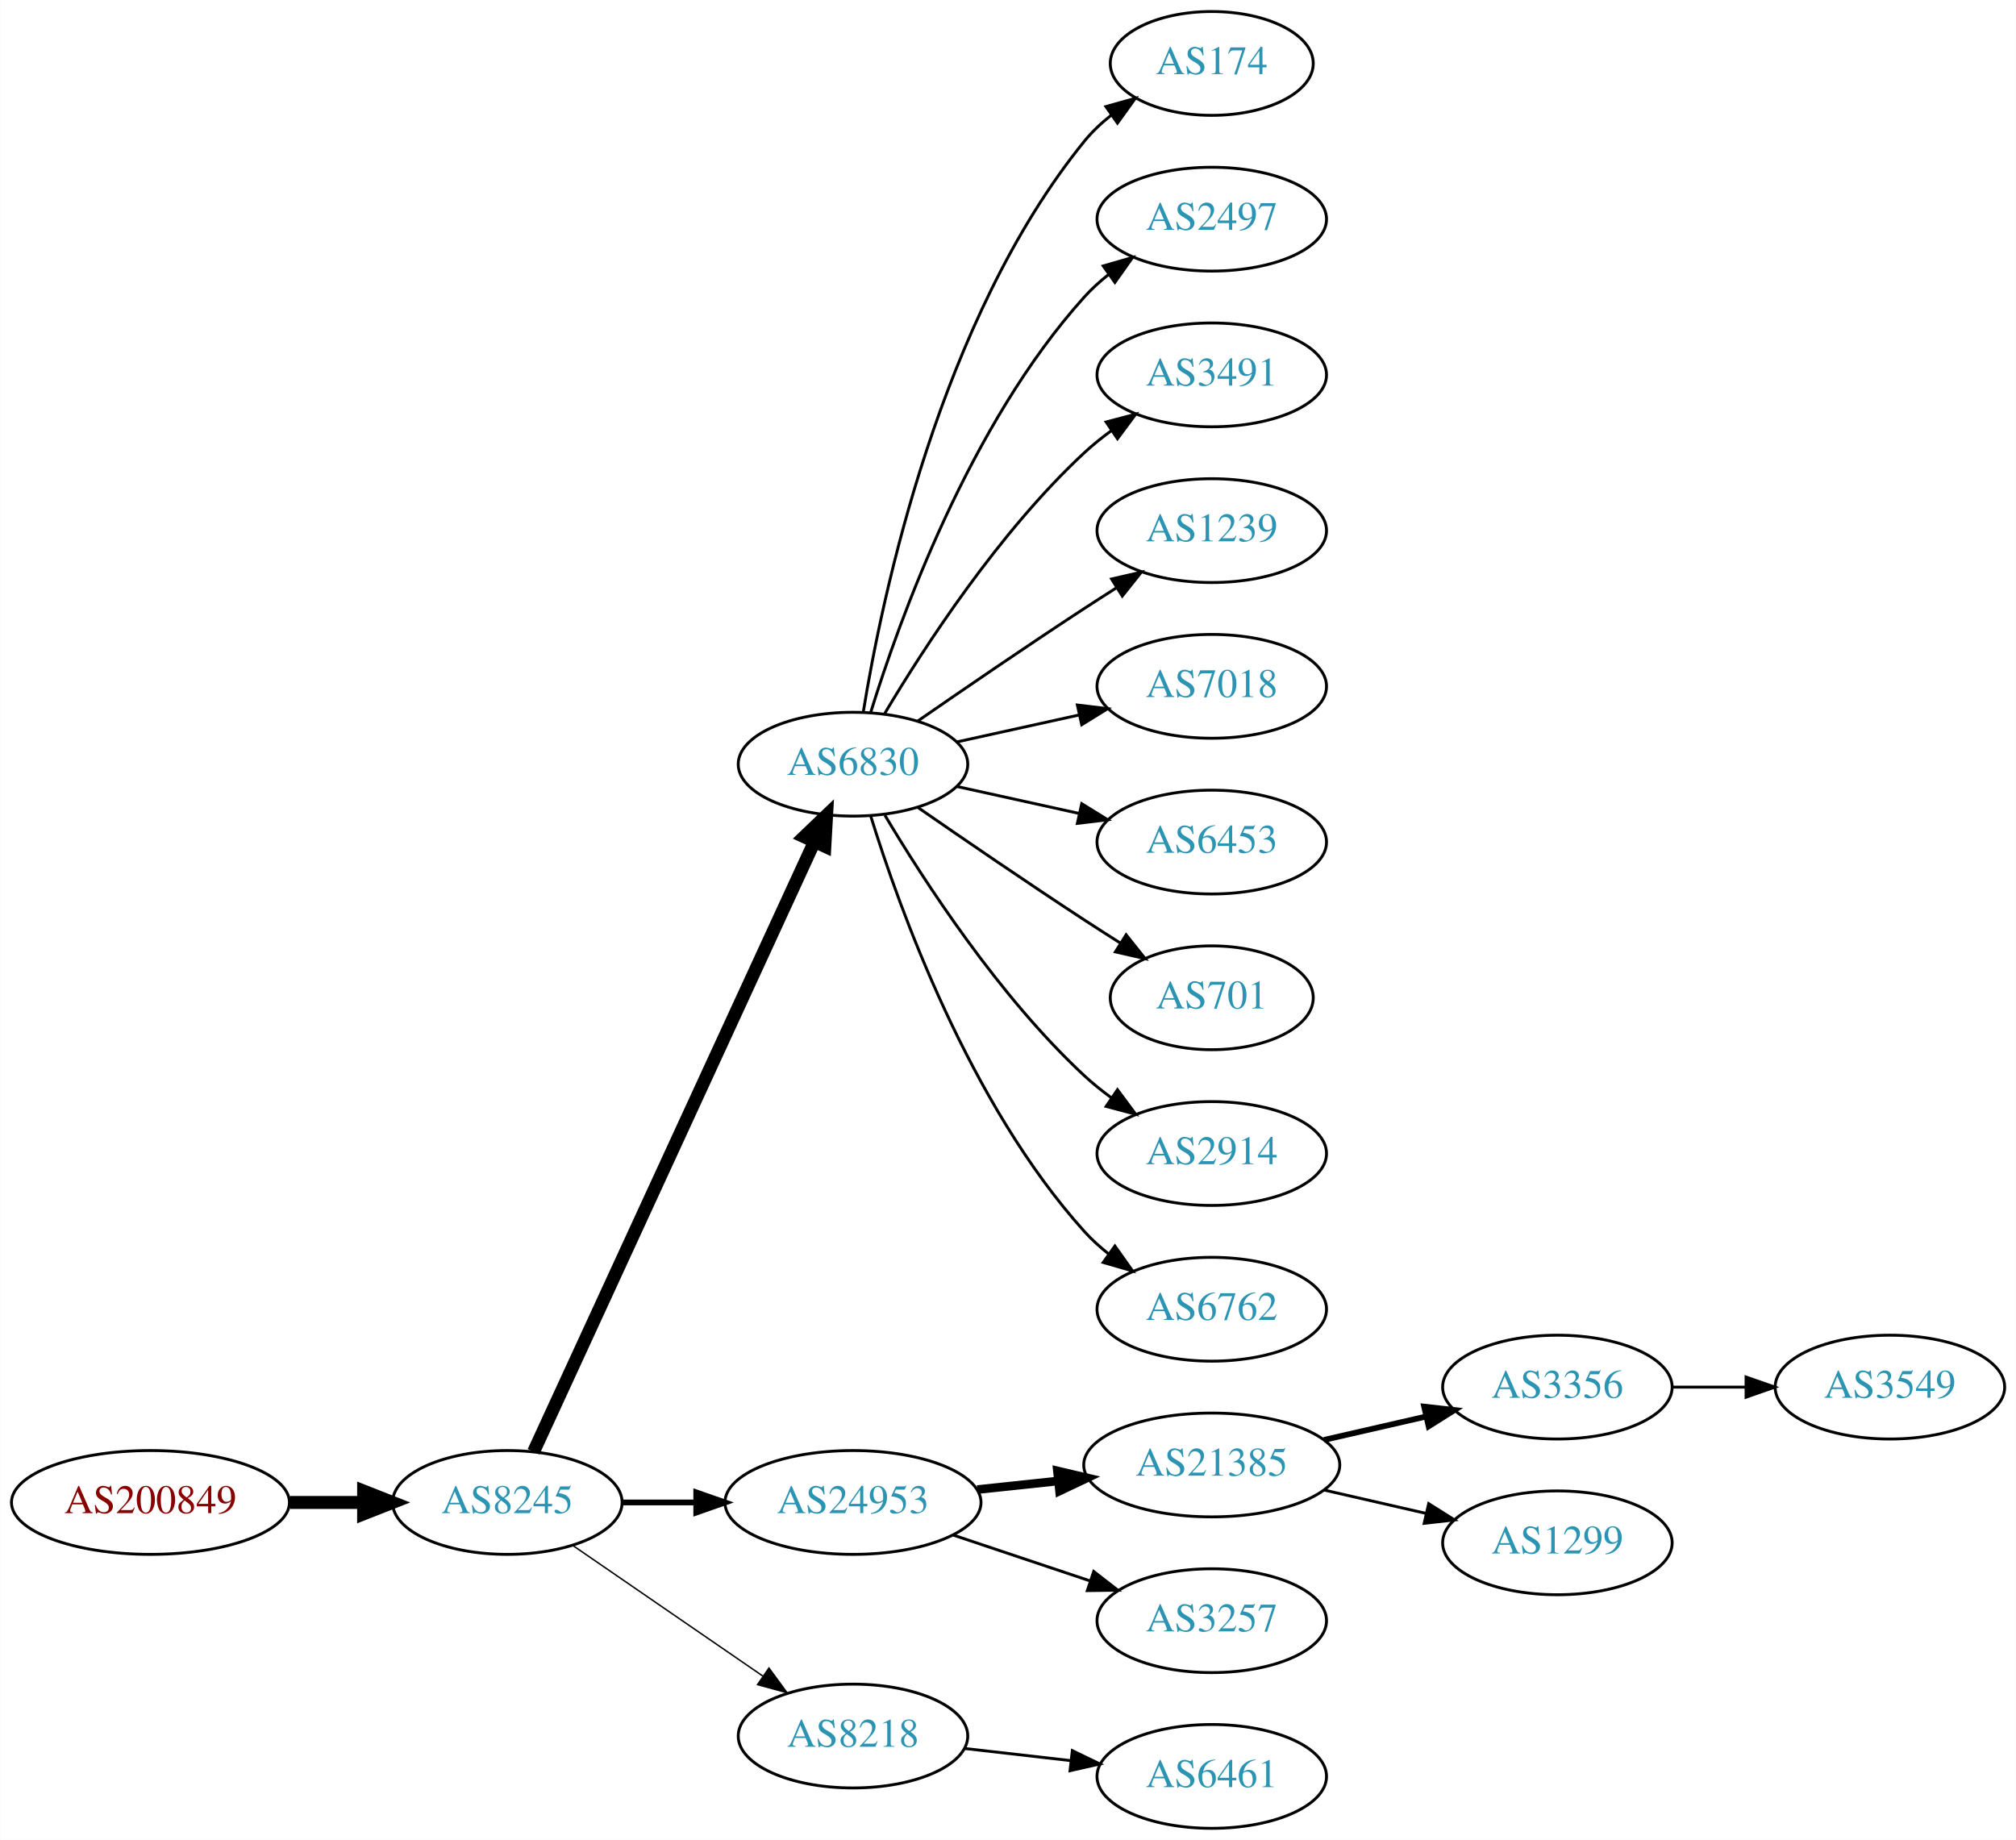
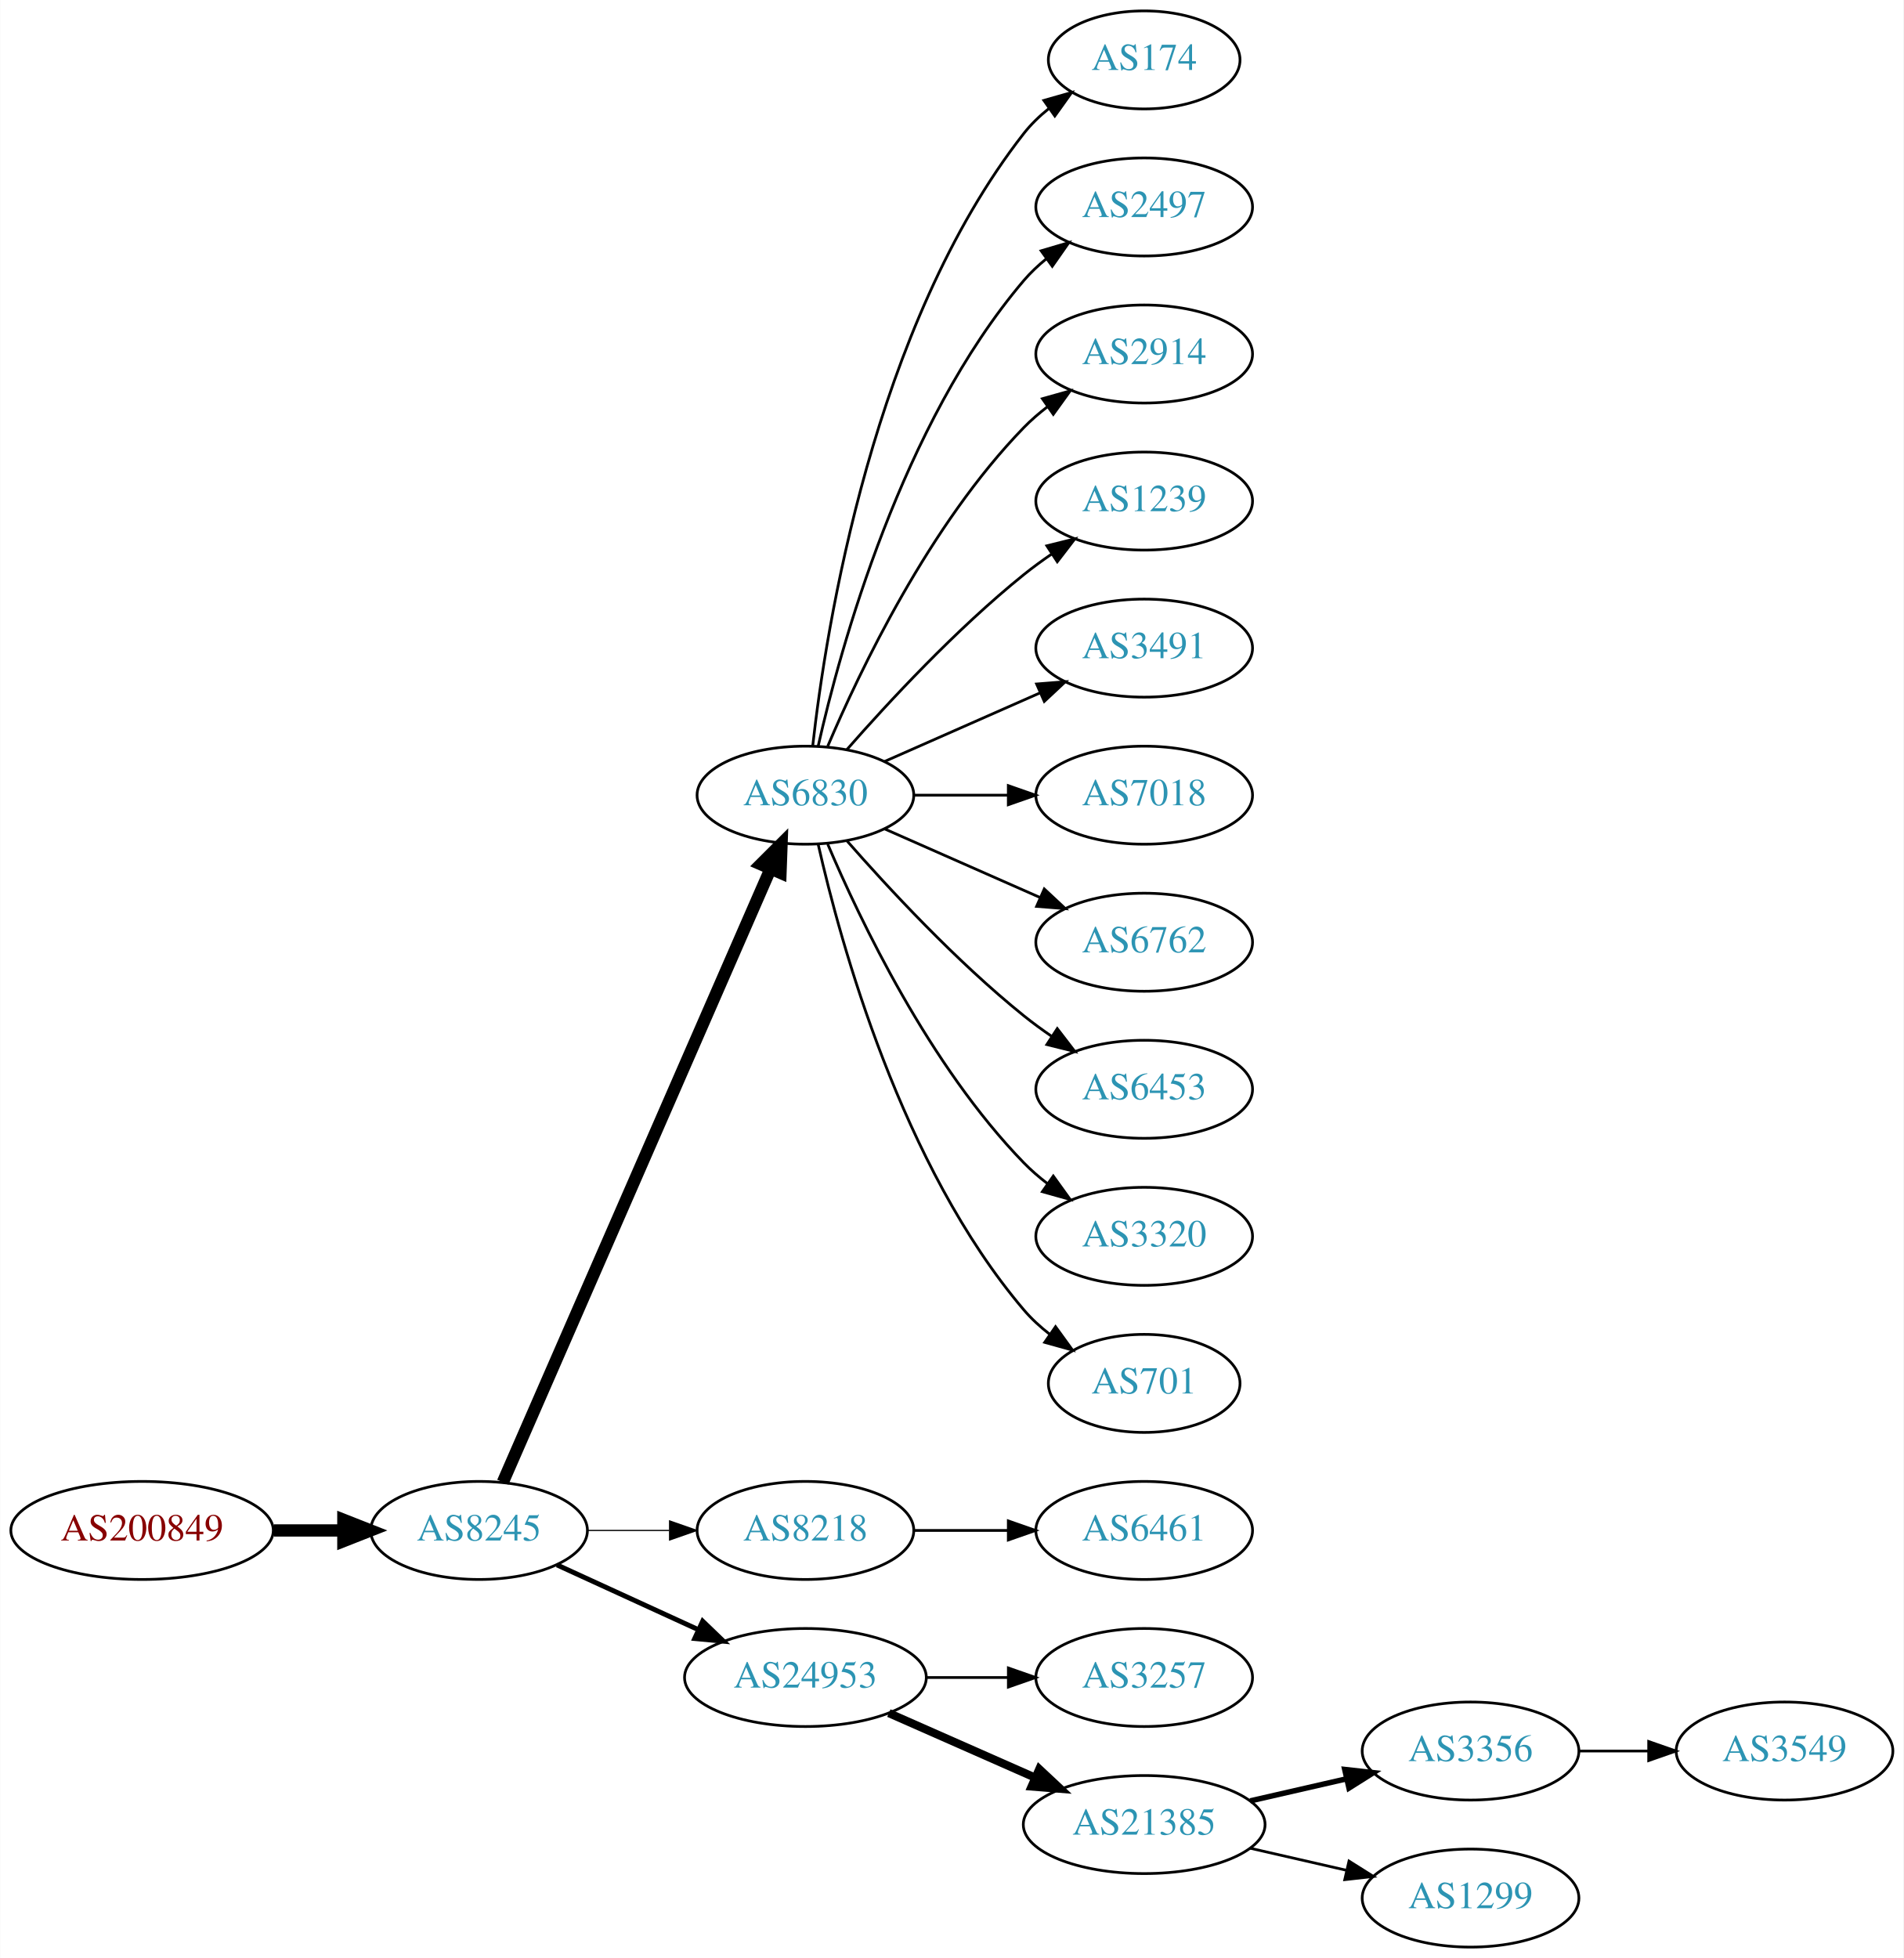
- <svg xmlns="http://www.w3.org/2000/svg" xmlns:xlink="http://www.w3.org/1999/xlink" width="699pt" height="638pt" viewBox="0.00 0.00 698.85 638.00">
-   <g id="graph0" class="graph" transform="scale(1 1) rotate(0) translate(4 634)">
-     <polygon fill="white" stroke="none" points="-4,4 -4,-634 694.855,-634 694.855,4 -4,4" />
+ <svg xmlns="http://www.w3.org/2000/svg" xmlns:xlink="http://www.w3.org/1999/xlink" width="699pt" height="719pt" viewBox="0.00 0.00 698.85 719.00">
+   <g id="graph0" class="graph" transform="scale(1 1) rotate(0) translate(4 715)">
+     <polygon fill="white" stroke="none" points="-4,4 -4,-715 694.855,-715 694.855,4 -4,4" />
    <g id="node1" class="node">
      <g id="a_node1">
        <a xlink:href="/asn/200849" xlink:title="AS200849 ~ fassma_net-AS [AT]">
-           <ellipse fill="#ffffff" stroke="black" cx="48.096" cy="-113" rx="48.192" ry="18" />
-           <text text-anchor="middle" x="48.096" y="-109.3" font-family="Times,serif" font-size="14.00" fill="#880000">AS200849</text>
+           <ellipse fill="#ffffff" stroke="black" cx="48.096" cy="-153" rx="48.192" ry="18" />
+           <text text-anchor="middle" x="48.096" y="-149.3" font-family="Times,serif" font-size="14.00" fill="#880000">AS200849</text>
        </a>
      </g>
    </g>
    <g id="node2" class="node">
      <g id="a_node2">
        <a xlink:href="/asn/8245" xlink:title="AS8245 ~ Video-Broadcast GmbH [AT]">
-           <ellipse fill="#ffffff" stroke="black" cx="171.838" cy="-113" rx="39.794" ry="18" />
-           <text text-anchor="middle" x="171.838" y="-109.3" font-family="Times,serif" font-size="14.00" fill="#2c94b3">AS8245</text>
+           <ellipse fill="#ffffff" stroke="black" cx="171.838" cy="-153" rx="39.794" ry="18" />
+           <text text-anchor="middle" x="171.838" y="-149.3" font-family="Times,serif" font-size="14.00" fill="#2c94b3">AS8245</text>
        </a>
      </g>
    </g>
    <g id="edge1" class="edge">
-       <path fill="none" stroke="black" stroke-width="4.5" d="M96.513,-113C104.867,-113 113.577,-113 121.969,-113" />
-       <polygon fill="black" stroke="black" stroke-width="4.5" points="122.004,-116.938 132.004,-113 122.004,-109.063 122.004,-116.938" />
+       <path fill="none" stroke="black" stroke-width="4.5" d="M96.513,-153C104.867,-153 113.577,-153 121.969,-153" />
+       <polygon fill="black" stroke="black" stroke-width="4.5" points="122.004,-156.938 132.004,-153 122.004,-149.063 122.004,-156.938" />
    </g>
    <g id="node3" class="node">
      <g id="a_node3">
-         <a xlink:href="/asn/6830" xlink:title="AS6830 ~ LGI-UPC [AT]">
-           <ellipse fill="#ffffff" stroke="black" cx="291.681" cy="-369" rx="39.794" ry="18" />
-           <text text-anchor="middle" x="291.681" y="-365.3" font-family="Times,serif" font-size="14.00" fill="#2c94b3">AS6830</text>
+         <a xlink:href="/asn/6830" xlink:title="AS6830 ~ LibertyGlobal [AT]">
+           <ellipse fill="#ffffff" stroke="black" cx="291.681" cy="-423" rx="39.794" ry="18" />
+           <text text-anchor="middle" x="291.681" y="-419.3" font-family="Times,serif" font-size="14.00" fill="#2c94b3">AS6830</text>
        </a>
      </g>
    </g>
    <g id="edge2" class="edge">
-       <path fill="none" stroke="black" stroke-width="4.5" d="M180.938,-130.596C201.162,-174.531 253.987,-289.287 278.213,-341.915" />
-       <polygon fill="black" stroke="black" stroke-width="4.5" points="274.766,-343.844 282.524,-351.281 281.919,-340.551 274.766,-343.844" />
+       <path fill="none" stroke="black" stroke-width="4.5" d="M180.57,-170.715C200.671,-216.771 254.679,-340.514 278.782,-395.739" />
+       <polygon fill="black" stroke="black" stroke-width="4.5" points="275.311,-397.629 282.92,-405.219 282.529,-394.479 275.311,-397.629" />
    </g>
    <g id="node4" class="node">
      <g id="a_node4">
-         <a xlink:href="/asn/24953" xlink:title="AS24953 ~ AS MACRO: AS-24953 (customers) [AT]">
-           <ellipse fill="#ffffff" stroke="black" cx="291.681" cy="-113" rx="44.393" ry="18" />
-           <text text-anchor="middle" x="291.681" y="-109.3" font-family="Times,serif" font-size="14.00" fill="#2c94b3">AS24953</text>
+         <a xlink:href="/asn/8218" xlink:title="AS8218 ~ legacy Neotelecoms [FR]">
+           <ellipse fill="#ffffff" stroke="black" cx="291.681" cy="-153" rx="39.794" ry="18" />
+           <text text-anchor="middle" x="291.681" y="-149.3" font-family="Times,serif" font-size="14.00" fill="#2c94b3">AS8218</text>
        </a>
      </g>
    </g>
    <g id="edge3" class="edge">
-       <path fill="none" stroke="black" stroke-width="2" d="M211.751,-113C219.853,-113 228.528,-113 237.055,-113" />
-       <polygon fill="black" stroke="black" stroke-width="2" points="237.332,-116.5 247.332,-113 237.332,-109.5 237.332,-116.5" />
+       <path fill="none" stroke="black" stroke-width="0.45" d="M211.751,-153C221.304,-153 231.654,-153 241.616,-153" />
+       <polygon fill="black" stroke="black" stroke-width="0.45" points="241.809,-156.5 251.809,-153 241.809,-149.5 241.809,-156.5" />
    </g>
    <g id="node5" class="node">
      <g id="a_node5">
-         <a xlink:href="/asn/8218" xlink:title="AS8218 ~ legacy Neotelecoms [FR]">
-           <ellipse fill="#ffffff" stroke="black" cx="291.681" cy="-32" rx="39.794" ry="18" />
-           <text text-anchor="middle" x="291.681" y="-28.3" font-family="Times,serif" font-size="14.00" fill="#2c94b3">AS8218</text>
+         <a xlink:href="/asn/24953" xlink:title="AS24953 ~ AS MACRO: AS-24953 (customers) [AT]">
+           <ellipse fill="#ffffff" stroke="black" cx="291.681" cy="-99" rx="44.393" ry="18" />
+           <text text-anchor="middle" x="291.681" y="-95.3" font-family="Times,serif" font-size="14.00" fill="#2c94b3">AS24953</text>
        </a>
      </g>
    </g>
    <g id="edge4" class="edge">
-       <path fill="none" stroke="black" stroke-width="0.5" d="M194.452,-98.143C212.941,-85.435 239.754,-67.004 260.384,-52.825" />
-       <polygon fill="black" stroke="black" stroke-width="0.5" points="262.546,-55.586 268.804,-47.037 258.581,-49.817 262.546,-55.586" />
+       <path fill="none" stroke="black" stroke-width="1.8" d="M200.467,-140.339C215.965,-133.238 235.531,-124.272 252.478,-116.506" />
+       <polygon fill="black" stroke="black" stroke-width="1.8" points="253.948,-119.683 261.58,-112.335 251.031,-113.319 253.948,-119.683" />
    </g>
    <g id="node6" class="node">
      <g id="a_node6">
        <a xlink:href="/asn/174" xlink:title="AS174 ~ Cogent Communications [US]">
-           <ellipse fill="#ffffff" stroke="black" cx="416.073" cy="-612" rx="35.194" ry="18" />
-           <text text-anchor="middle" x="416.073" y="-608.3" font-family="Times,serif" font-size="14.00" fill="#2c94b3">AS174</text>
+           <ellipse fill="#ffffff" stroke="black" cx="416.073" cy="-693" rx="35.194" ry="18" />
+           <text text-anchor="middle" x="416.073" y="-689.3" font-family="Times,serif" font-size="14.00" fill="#2c94b3">AS174</text>
        </a>
      </g>
    </g>
    <g id="edge5" class="edge">
-       <path fill="none" stroke="black" d="M295.261,-387.178C301.716,-426.997 321.788,-523.286 371.877,-585 374.573,-588.322 377.792,-591.352 381.241,-594.083" />
-       <polygon fill="black" stroke="black" points="379.366,-597.043 389.567,-599.906 383.378,-591.307 379.366,-597.043" />
+       <path fill="none" stroke="black" d="M294.36,-441.129C299.19,-484.368 316.531,-595.216 371.877,-666 374.512,-669.37 377.693,-672.431 381.121,-675.179" />
+       <polygon fill="black" stroke="black" points="379.231,-678.128 389.424,-681.02 383.259,-672.403 379.231,-678.128" />
    </g>
    <g id="node7" class="node">
      <g id="a_node7">
        <a xlink:href="/asn/2497" xlink:title="AS2497 ~ Internet Initiative Japan Inc. [JP]">
-           <ellipse fill="#ffffff" stroke="black" cx="416.073" cy="-558" rx="39.794" ry="18" />
-           <text text-anchor="middle" x="416.073" y="-554.3" font-family="Times,serif" font-size="14.00" fill="#2c94b3">AS2497</text>
+           <ellipse fill="#ffffff" stroke="black" cx="416.073" cy="-639" rx="39.794" ry="18" />
+           <text text-anchor="middle" x="416.073" y="-635.3" font-family="Times,serif" font-size="14.00" fill="#2c94b3">AS2497</text>
        </a>
      </g>
    </g>
    <g id="edge6" class="edge">
-       <path fill="none" stroke="black" d="M297.818,-386.94C307.721,-418.979 332.059,-486.812 371.877,-531 374.393,-533.792 377.264,-536.401 380.303,-538.812" />
-       <polygon fill="black" stroke="black" points="378.432,-541.776 388.611,-544.715 382.487,-536.07 378.432,-541.776" />
+       <path fill="none" stroke="black" d="M296.374,-441.075C304.514,-477.148 326.947,-559.14 371.877,-612 374.311,-614.864 377.127,-617.521 380.132,-619.961" />
+       <polygon fill="black" stroke="black" points="378.231,-622.905 388.392,-625.906 382.321,-617.224 378.231,-622.905" />
    </g>
    <g id="node8" class="node">
      <g id="a_node8">
-         <a xlink:href="/asn/3491" xlink:title="AS3491 ~ PCCW Global, Inc. [US]">
-           <ellipse fill="#ffffff" stroke="black" cx="416.073" cy="-504" rx="39.794" ry="18" />
-           <text text-anchor="middle" x="416.073" y="-500.3" font-family="Times,serif" font-size="14.00" fill="#2c94b3">AS3491</text>
+         <a xlink:href="/asn/2914" xlink:title="AS2914 ~ NTT America, Inc. [US]">
+           <ellipse fill="#ffffff" stroke="black" cx="416.073" cy="-585" rx="39.794" ry="18" />
+           <text text-anchor="middle" x="416.073" y="-581.3" font-family="Times,serif" font-size="14.00" fill="#2c94b3">AS2914</text>
        </a>
      </g>
    </g>
    <g id="edge7" class="edge">
-       <path fill="none" stroke="black" d="M302.726,-386.671C316.297,-409.472 342.23,-449.472 371.877,-477 374.783,-479.699 377.996,-482.28 381.32,-484.703" />
-       <polygon fill="black" stroke="black" points="379.455,-487.667 389.698,-490.375 383.38,-481.87 379.455,-487.667" />
+       <path fill="none" stroke="black" d="M299.871,-440.975C311.638,-468.682 337.212,-522.348 371.877,-558 374.497,-560.695 377.437,-563.239 380.52,-565.608" />
+       <polygon fill="black" stroke="black" points="378.687,-568.597 388.889,-571.455 382.696,-562.859 378.687,-568.597" />
    </g>
    <g id="node9" class="node">
      <g id="a_node9">
        <a xlink:href="/asn/1239" xlink:title="AS1239 ~ Sprint [US]">
-           <ellipse fill="#ffffff" stroke="black" cx="416.073" cy="-450" rx="39.794" ry="18" />
-           <text text-anchor="middle" x="416.073" y="-446.3" font-family="Times,serif" font-size="14.00" fill="#2c94b3">AS1239</text>
+           <ellipse fill="#ffffff" stroke="black" cx="416.073" cy="-531" rx="39.794" ry="18" />
+           <text text-anchor="middle" x="416.073" y="-527.3" font-family="Times,serif" font-size="14.00" fill="#2c94b3">AS1239</text>
        </a>
      </g>
    </g>
    <g id="edge8" class="edge">
-       <path fill="none" stroke="black" d="M314.038,-383.901C329.889,-394.877 352.092,-410.079 371.877,-423 375.459,-425.339 379.229,-427.759 382.989,-430.144" />
-       <polygon fill="black" stroke="black" points="381.323,-433.231 391.65,-435.596 385.052,-427.307 381.323,-433.231" />
+       <path fill="none" stroke="black" d="M306.833,-439.663C321.934,-456.894 347.055,-484.024 371.877,-504 375.132,-506.62 378.657,-509.192 382.242,-511.646" />
+       <polygon fill="black" stroke="black" points="380.329,-514.577 390.614,-517.121 384.16,-508.719 380.329,-514.577" />
    </g>
    <g id="node10" class="node">
      <g id="a_node10">
-         <a xlink:href="/asn/7018" xlink:title="AS7018 ~ AT&amp;T Services, Inc. [US]">
-           <ellipse fill="#ffffff" stroke="black" cx="416.073" cy="-396" rx="39.794" ry="18" />
-           <text text-anchor="middle" x="416.073" y="-392.3" font-family="Times,serif" font-size="14.00" fill="#2c94b3">AS7018</text>
+         <a xlink:href="/asn/3491" xlink:title="AS3491 ~ PCCW Global, Inc. [US]">
+           <ellipse fill="#ffffff" stroke="black" cx="416.073" cy="-477" rx="39.794" ry="18" />
+           <text text-anchor="middle" x="416.073" y="-473.3" font-family="Times,serif" font-size="14.00" fill="#2c94b3">AS3491</text>
        </a>
      </g>
    </g>
    <g id="edge9" class="edge">
-       <path fill="none" stroke="black" d="M327.753,-376.737C340.94,-379.646 356.12,-382.995 370.086,-386.076" />
-       <polygon fill="black" stroke="black" points="369.476,-389.525 379.995,-388.262 370.984,-382.69 369.476,-389.525" />
+       <path fill="none" stroke="black" d="M320.76,-435.389C337.708,-442.866 359.505,-452.483 377.874,-460.588" />
+       <polygon fill="black" stroke="black" points="376.562,-463.834 387.124,-464.669 379.388,-457.43 376.562,-463.834" />
    </g>
    <g id="node11" class="node">
      <g id="a_node11">
-         <a xlink:href="/asn/6453" xlink:title="AS6453 ~ TATA COMMUNICATIONS (AMERICA) INC [US]">
-           <ellipse fill="#ffffff" stroke="black" cx="416.073" cy="-342" rx="39.794" ry="18" />
-           <text text-anchor="middle" x="416.073" y="-338.3" font-family="Times,serif" font-size="14.00" fill="#2c94b3">AS6453</text>
+         <a xlink:href="/asn/7018" xlink:title="AS7018 ~ AT&amp;T Services, Inc. [US]">
+           <ellipse fill="#ffffff" stroke="black" cx="416.073" cy="-423" rx="39.794" ry="18" />
+           <text text-anchor="middle" x="416.073" y="-419.3" font-family="Times,serif" font-size="14.00" fill="#2c94b3">AS7018</text>
        </a>
      </g>
    </g>
    <g id="edge10" class="edge">
-       <path fill="none" stroke="black" d="M327.753,-361.263C340.94,-358.354 356.12,-355.005 370.086,-351.924" />
-       <polygon fill="black" stroke="black" points="370.984,-355.31 379.995,-349.738 369.476,-348.475 370.984,-355.31" />
+       <path fill="none" stroke="black" d="M331.406,-423C342.344,-423 354.395,-423 365.861,-423" />
+       <polygon fill="black" stroke="black" points="366.179,-426.5 376.179,-423 366.179,-419.5 366.179,-426.5" />
    </g>
    <g id="node12" class="node">
      <g id="a_node12">
-         <a xlink:href="/asn/701" xlink:title="AS701 ~ UUNET [US]">
-           <ellipse fill="#ffffff" stroke="black" cx="416.073" cy="-288" rx="35.194" ry="18" />
-           <text text-anchor="middle" x="416.073" y="-284.3" font-family="Times,serif" font-size="14.00" fill="#2c94b3">AS701</text>
+         <a xlink:href="/asn/6762" xlink:title="AS6762 ~ TELECOM ITALIA SPARKLE S.p.A. [IT]">
+           <ellipse fill="#ffffff" stroke="black" cx="416.073" cy="-369" rx="39.794" ry="18" />
+           <text text-anchor="middle" x="416.073" y="-365.3" font-family="Times,serif" font-size="14.00" fill="#2c94b3">AS6762</text>
        </a>
      </g>
    </g>
    <g id="edge11" class="edge">
-       <path fill="none" stroke="black" d="M314.038,-354.099C329.889,-343.123 352.092,-327.921 371.877,-315 375.921,-312.358 380.207,-309.615 384.446,-306.933" />
-       <polygon fill="black" stroke="black" points="386.383,-309.85 392.99,-301.568 382.66,-303.921 386.383,-309.85" />
+       <path fill="none" stroke="black" d="M320.76,-410.611C337.708,-403.134 359.505,-393.517 377.874,-385.412" />
+       <polygon fill="black" stroke="black" points="379.388,-388.57 387.124,-381.331 376.562,-382.166 379.388,-388.57" />
    </g>
    <g id="node13" class="node">
      <g id="a_node13">
-         <a xlink:href="/asn/2914" xlink:title="AS2914 ~ NTT America, Inc. [US]">
-           <ellipse fill="#ffffff" stroke="black" cx="416.073" cy="-234" rx="39.794" ry="18" />
-           <text text-anchor="middle" x="416.073" y="-230.3" font-family="Times,serif" font-size="14.00" fill="#2c94b3">AS2914</text>
+         <a xlink:href="/asn/6453" xlink:title="AS6453 ~ TATA COMMUNICATIONS (AMERICA) INC [US]">
+           <ellipse fill="#ffffff" stroke="black" cx="416.073" cy="-315" rx="39.794" ry="18" />
+           <text text-anchor="middle" x="416.073" y="-311.3" font-family="Times,serif" font-size="14.00" fill="#2c94b3">AS6453</text>
        </a>
      </g>
    </g>
    <g id="edge12" class="edge">
-       <path fill="none" stroke="black" d="M302.726,-351.329C316.297,-328.528 342.23,-288.528 371.877,-261 374.783,-258.301 377.996,-255.72 381.32,-253.297" />
-       <polygon fill="black" stroke="black" points="383.38,-256.13 389.698,-247.625 379.455,-250.333 383.38,-256.13" />
+       <path fill="none" stroke="black" d="M306.833,-406.337C321.934,-389.106 347.055,-361.976 371.877,-342 375.132,-339.38 378.657,-336.808 382.242,-334.354" />
+       <polygon fill="black" stroke="black" points="384.16,-337.281 390.614,-328.879 380.329,-331.423 384.16,-337.281" />
    </g>
    <g id="node14" class="node">
      <g id="a_node14">
-         <a xlink:href="/asn/6762" xlink:title="AS6762 ~ TELECOM ITALIA SPARKLE S.p.A. [IT]">
-           <ellipse fill="#ffffff" stroke="black" cx="416.073" cy="-180" rx="39.794" ry="18" />
-           <text text-anchor="middle" x="416.073" y="-176.3" font-family="Times,serif" font-size="14.00" fill="#2c94b3">AS6762</text>
+         <a xlink:href="/asn/3320" xlink:title="AS3320 ~ DTAG [DE]">
+           <ellipse fill="#ffffff" stroke="black" cx="416.073" cy="-261" rx="39.794" ry="18" />
+           <text text-anchor="middle" x="416.073" y="-257.3" font-family="Times,serif" font-size="14.00" fill="#2c94b3">AS3320</text>
        </a>
      </g>
    </g>
    <g id="edge13" class="edge">
-       <path fill="none" stroke="black" d="M297.818,-351.06C307.721,-319.021 332.059,-251.188 371.877,-207 374.393,-204.208 377.264,-201.599 380.303,-199.188" />
-       <polygon fill="black" stroke="black" points="382.487,-201.93 388.611,-193.285 378.432,-196.224 382.487,-201.93" />
+       <path fill="none" stroke="black" d="M299.871,-405.025C311.638,-377.318 337.212,-323.652 371.877,-288 374.497,-285.305 377.437,-282.761 380.52,-280.392" />
+       <polygon fill="black" stroke="black" points="382.696,-283.141 388.889,-274.545 378.687,-277.403 382.696,-283.141" />
    </g>
    <g id="node15" class="node">
      <g id="a_node15">
-         <a xlink:href="/asn/21385" xlink:title="AS21385 ~ Trusted Network GmbH [DE]">
-           <ellipse fill="#ffffff" stroke="black" cx="416.073" cy="-126" rx="44.393" ry="18" />
-           <text text-anchor="middle" x="416.073" y="-122.3" font-family="Times,serif" font-size="14.00" fill="#2c94b3">AS21385</text>
+         <a xlink:href="/asn/701" xlink:title="AS701 ~ UUNET [US]">
+           <ellipse fill="#ffffff" stroke="black" cx="416.073" cy="-207" rx="35.194" ry="18" />
+           <text text-anchor="middle" x="416.073" y="-203.3" font-family="Times,serif" font-size="14.00" fill="#2c94b3">AS701</text>
        </a>
      </g>
    </g>
    <g id="edge14" class="edge">
-       <path fill="none" stroke="black" stroke-width="3" d="M334.801,-117.474C343.84,-118.434 353.496,-119.46 362.864,-120.455" />
-       <polygon fill="black" stroke="black" stroke-width="3" points="362.561,-123.942 372.875,-121.518 363.3,-116.981 362.561,-123.942" />
+       <path fill="none" stroke="black" d="M296.374,-404.925C304.514,-368.852 326.947,-286.86 371.877,-234 374.647,-230.74 377.913,-227.748 381.388,-225.039" />
+       <polygon fill="black" stroke="black" points="383.524,-227.818 389.742,-219.239 379.532,-222.068 383.524,-227.818" />
    </g>
    <g id="node16" class="node">
      <g id="a_node16">
+         <a xlink:href="/asn/6461" xlink:title="AS6461 ~ Zayo Bandwidth [US]">
+           <ellipse fill="#ffffff" stroke="black" cx="416.073" cy="-153" rx="39.794" ry="18" />
+           <text text-anchor="middle" x="416.073" y="-149.3" font-family="Times,serif" font-size="14.00" fill="#2c94b3">AS6461</text>
+         </a>
+       </g>
+     </g>
+     <g id="edge15" class="edge">
+       <path fill="none" stroke="black" d="M331.406,-153C342.344,-153 354.395,-153 365.861,-153" />
+       <polygon fill="black" stroke="black" points="366.179,-156.5 376.179,-153 366.179,-149.5 366.179,-156.5" />
+     </g>
+     <g id="node17" class="node">
+       <g id="a_node17">
        <a xlink:href="/asn/3257" xlink:title="AS3257 ~ GTT [DE]">
-           <ellipse fill="#ffffff" stroke="black" cx="416.073" cy="-72" rx="39.794" ry="18" />
-           <text text-anchor="middle" x="416.073" y="-68.3" font-family="Times,serif" font-size="14.00" fill="#2c94b3">AS3257</text>
-         </a>
-       </g>
-     </g>
-     <g id="edge15" class="edge">
-       <path fill="none" stroke="black" d="M326.449,-101.688C341.075,-96.788 358.338,-91.005 373.723,-85.852" />
-       <polygon fill="black" stroke="black" points="375.146,-89.066 383.516,-82.571 372.922,-82.429 375.146,-89.066" />
+           <ellipse fill="#ffffff" stroke="black" cx="416.073" cy="-99" rx="39.794" ry="18" />
+           <text text-anchor="middle" x="416.073" y="-95.3" font-family="Times,serif" font-size="14.00" fill="#2c94b3">AS3257</text>
+         </a>
+       </g>
+     </g>
+     <g id="edge16" class="edge">
+       <path fill="none" stroke="black" d="M336.176,-99C345.865,-99 356.202,-99 366.095,-99" />
+       <polygon fill="black" stroke="black" points="366.197,-102.5 376.197,-99 366.197,-95.5 366.197,-102.5" />
+     </g>
+     <g id="node18" class="node">
+       <g id="a_node18">
+         <a xlink:href="/asn/21385" xlink:title="AS21385 ~ Trusted Network GmbH [DE]">
+           <ellipse fill="#ffffff" stroke="black" cx="416.073" cy="-45" rx="44.393" ry="18" />
+           <text text-anchor="middle" x="416.073" y="-41.3" font-family="Times,serif" font-size="14.00" fill="#2c94b3">AS21385</text>
+         </a>
+       </g>
+     </g>
+     <g id="edge17" class="edge">
+       <path fill="none" stroke="black" stroke-width="3" d="M322.308,-85.928C338.425,-78.817 358.565,-69.931 375.957,-62.258" />
+       <polygon fill="black" stroke="black" stroke-width="3" points="377.557,-65.377 385.294,-58.139 374.732,-58.973 377.557,-65.377" />
+     </g>
+     <g id="node19" class="node">
+       <g id="a_node19">
+         <a xlink:href="/asn/3356" xlink:title="AS3356 ~ Level 3 Parent, LLC [US]">
+           <ellipse fill="#ffffff" stroke="black" cx="535.915" cy="-72" rx="39.794" ry="18" />
+           <text text-anchor="middle" x="535.915" y="-68.3" font-family="Times,serif" font-size="14.00" fill="#2c94b3">AS3356</text>
+         </a>
+       </g>
+     </g>
+     <g id="edge18" class="edge">
+       <path fill="none" stroke="black" stroke-width="2" d="M455.007,-53.692C466.248,-56.267 478.661,-59.111 490.284,-61.774" />
+       <polygon fill="black" stroke="black" stroke-width="2" points="489.716,-65.235 500.246,-64.056 491.28,-58.411 489.716,-65.235" />
    </g>
    <g id="node20" class="node">
      <g id="a_node20">
-         <a xlink:href="/asn/6461" xlink:title="AS6461 ~ Zayo Bandwidth [US]">
-           <ellipse fill="#ffffff" stroke="black" cx="416.073" cy="-18" rx="39.794" ry="18" />
-           <text text-anchor="middle" x="416.073" y="-14.3" font-family="Times,serif" font-size="14.00" fill="#2c94b3">AS6461</text>
+         <a xlink:href="/asn/1299" xlink:title="AS1299 ~ Telia Carrier [EU]">
+           <ellipse fill="#ffffff" stroke="black" cx="535.915" cy="-18" rx="39.794" ry="18" />
+           <text text-anchor="middle" x="535.915" y="-14.3" font-family="Times,serif" font-size="14.00" fill="#2c94b3">AS1299</text>
        </a>
      </g>
    </g>
    <g id="edge19" class="edge">
-       <path fill="none" stroke="black" d="M330.401,-27.685C342.034,-26.355 355.001,-24.871 367.222,-23.474" />
-       <polygon fill="black" stroke="black" points="367.729,-26.938 377.266,-22.325 366.933,-19.984 367.729,-26.938" />
-     </g>
-     <g id="node17" class="node">
-       <g id="a_node17">
-         <a xlink:href="/asn/3356" xlink:title="AS3356 ~ Level 3 Parent, LLC [US]">
-           <ellipse fill="#ffffff" stroke="black" cx="535.915" cy="-153" rx="39.794" ry="18" />
-           <text text-anchor="middle" x="535.915" y="-149.3" font-family="Times,serif" font-size="14.00" fill="#2c94b3">AS3356</text>
-         </a>
-       </g>
-     </g>
-     <g id="edge16" class="edge">
-       <path fill="none" stroke="black" stroke-width="2" d="M455.007,-134.692C466.248,-137.267 478.661,-140.111 490.284,-142.774" />
-       <polygon fill="black" stroke="black" stroke-width="2" points="489.716,-146.235 500.246,-145.057 491.28,-139.412 489.716,-146.235" />
-     </g>
-     <g id="node18" class="node">
-       <g id="a_node18">
-         <a xlink:href="/asn/1299" xlink:title="AS1299 ~ Telia Carrier [EU]">
-           <ellipse fill="#ffffff" stroke="black" cx="535.915" cy="-99" rx="39.794" ry="18" />
-           <text text-anchor="middle" x="535.915" y="-95.3" font-family="Times,serif" font-size="14.00" fill="#2c94b3">AS1299</text>
-         </a>
-       </g>
-     </g>
-     <g id="edge17" class="edge">
-       <path fill="none" stroke="black" d="M455.007,-117.308C466.248,-114.733 478.661,-111.889 490.284,-109.226" />
-       <polygon fill="black" stroke="black" points="491.28,-112.588 500.246,-106.943 489.716,-105.765 491.28,-112.588" />
-     </g>
-     <g id="node19" class="node">
-       <g id="a_node19">
+       <path fill="none" stroke="black" d="M455.007,-36.308C466.248,-33.733 478.661,-30.889 490.284,-28.226" />
+       <polygon fill="black" stroke="black" points="491.28,-31.588 500.246,-25.944 489.716,-24.765 491.28,-31.588" />
+     </g>
+     <g id="node21" class="node">
+       <g id="a_node21">
        <a xlink:href="/asn/3549" xlink:title="AS3549 ~ Level 3 Parent, LLC [US]">
-           <ellipse fill="#ffffff" stroke="black" cx="651.208" cy="-153" rx="39.794" ry="18" />
-           <text text-anchor="middle" x="651.208" y="-149.3" font-family="Times,serif" font-size="14.00" fill="#2c94b3">AS3549</text>
-         </a>
-       </g>
-     </g>
-     <g id="edge18" class="edge">
-       <path fill="none" stroke="black" d="M575.587,-153C583.79,-153 592.554,-153 601.087,-153" />
-       <polygon fill="black" stroke="black" points="601.326,-156.5 611.326,-153 601.326,-149.5 601.326,-156.5" />
+           <ellipse fill="#ffffff" stroke="black" cx="651.208" cy="-72" rx="39.794" ry="18" />
+           <text text-anchor="middle" x="651.208" y="-68.3" font-family="Times,serif" font-size="14.00" fill="#2c94b3">AS3549</text>
+         </a>
+       </g>
+     </g>
+     <g id="edge20" class="edge">
+       <path fill="none" stroke="black" d="M575.587,-72C583.79,-72 592.554,-72 601.087,-72" />
+       <polygon fill="black" stroke="black" points="601.326,-75.5 611.326,-72 601.326,-68.5 601.326,-75.5" />
    </g>
  </g>
</svg>
